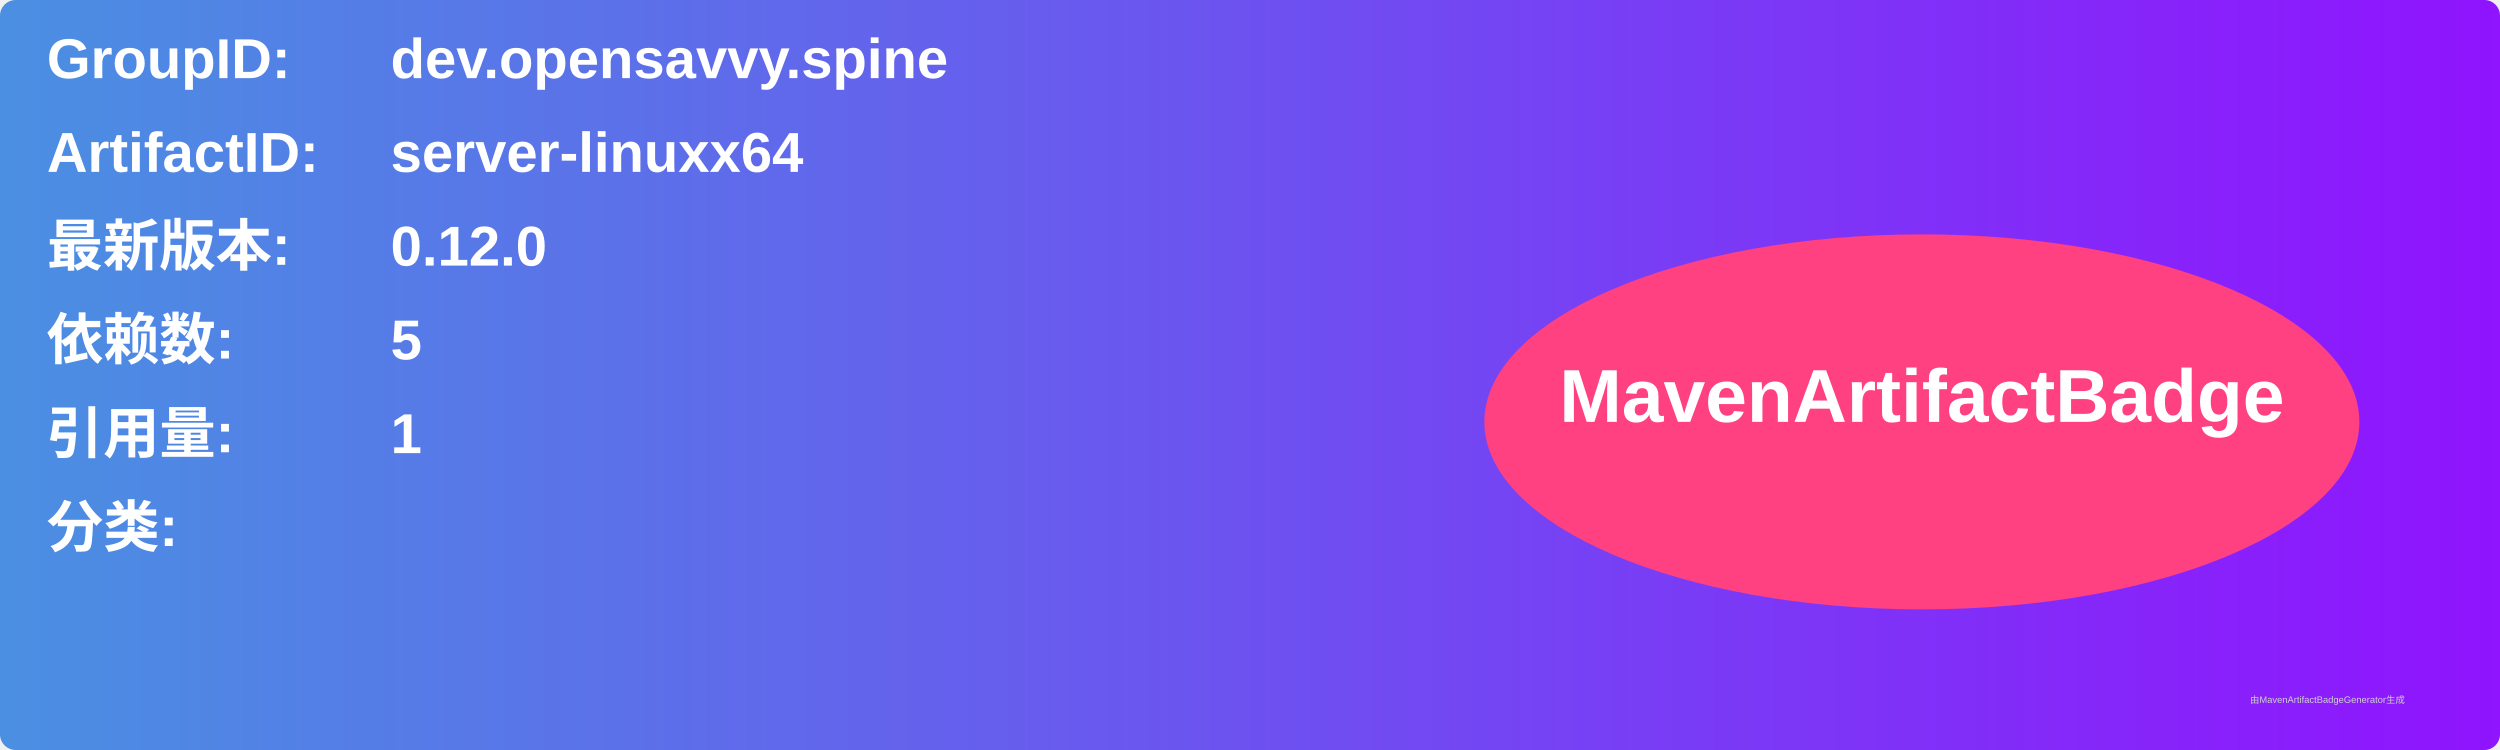
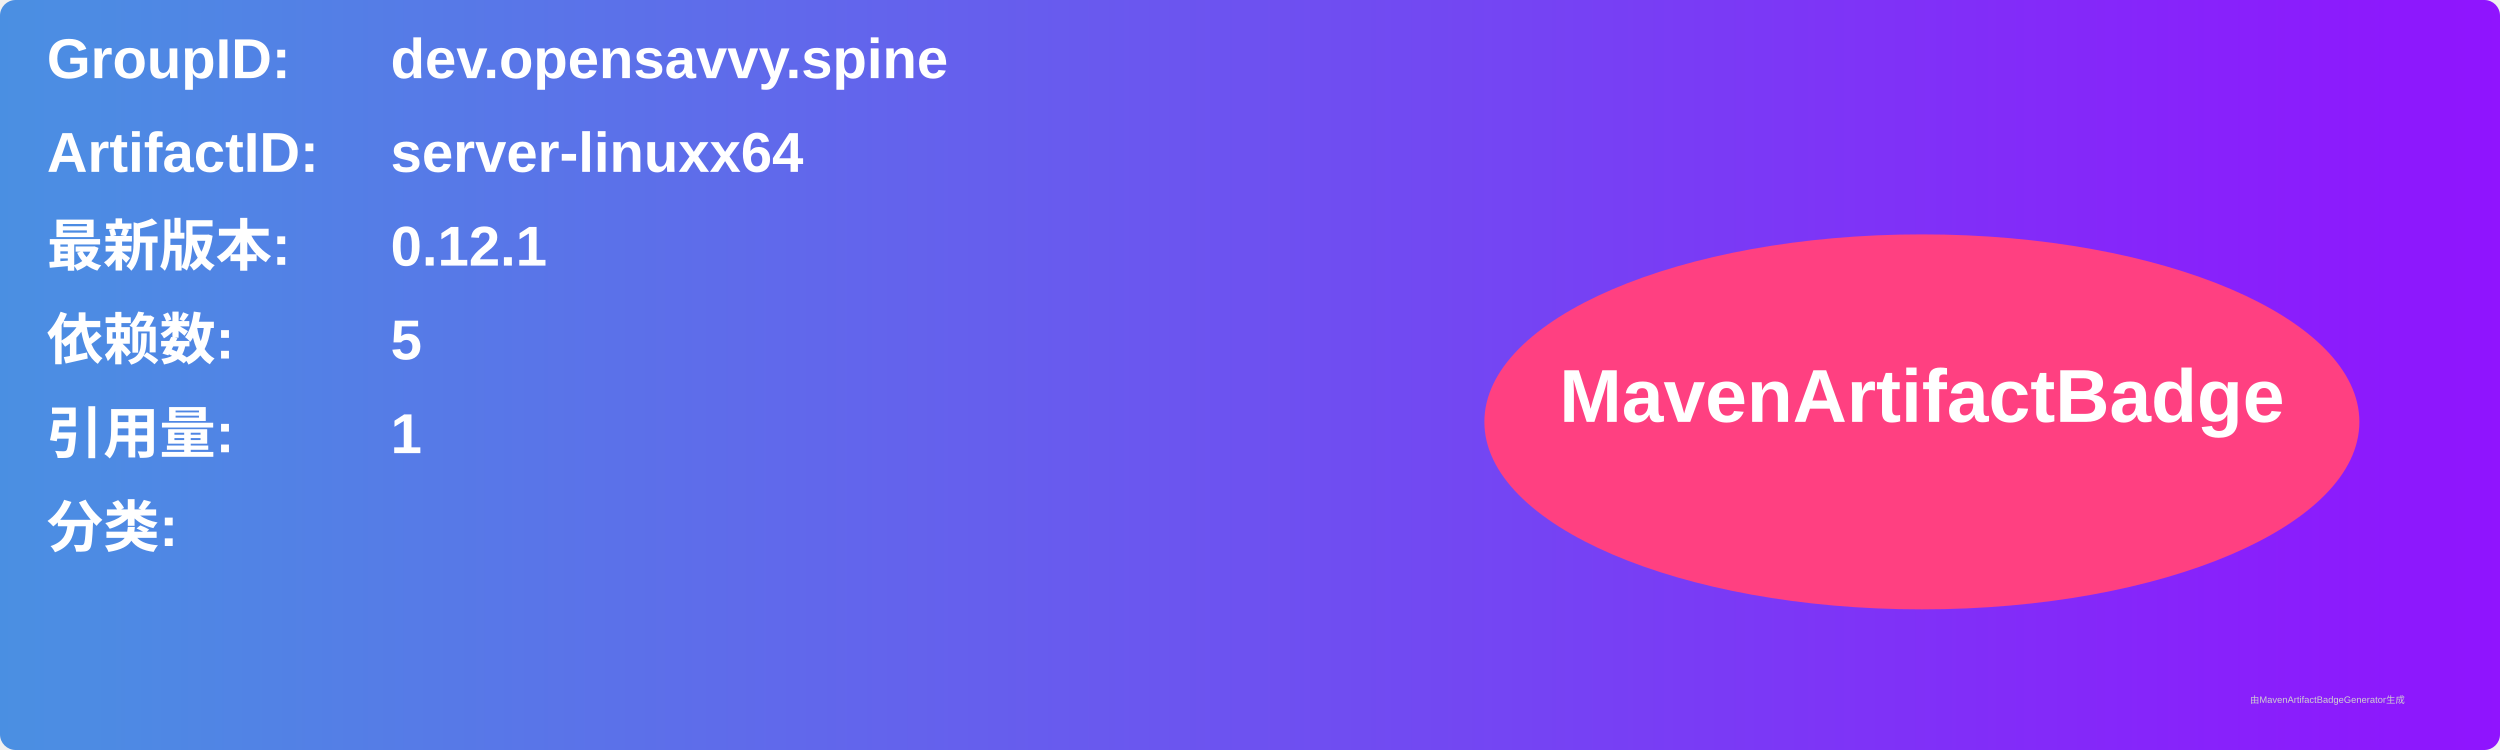
<svg xmlns="http://www.w3.org/2000/svg" width="800" height="240" viewBox="0 0 800 240">
  <linearGradient id="grad" x1="0%" y1="0%" x2="100%" y2="0%">
    <stop offset="0%" stop-color="#4a90e2" />
    <stop offset="100%" stop-color="#9013fe" />
  </linearGradient>
  <rect width="100%" height="100%" rx="5" ry="5" fill="url(#grad)" />
  <g transform="translate(15, 15)">
    <text x="0" y="10" font-family="Arial" font-size="18" fill="white" font-weight="bold" width="260">GroupID:</text>
    <text x="110" y="10" font-family="Arial" font-size="18" fill="white" font-weight="bold" width="460">dev.opensavvy.spine</text>
    <text x="0" y="40" font-family="Arial" font-size="18" fill="white" font-weight="bold" width="260">ArtifactID:</text>
    <text x="110" y="40" font-family="Arial" font-size="18" fill="white" font-weight="bold" width="460">server-linuxx64</text>
    <text x="0" y="70" font-family="Arial" font-size="18" fill="white" font-weight="bold">最新版本:</text>
    <text x="110" y="70" font-family="Arial" font-size="18" fill="white" font-weight="bold">
-       <tspan font-weight="bold">0.12.0</tspan>
+       <tspan font-weight="bold">0.12.1</tspan>
    </text>
    <text x="0" y="100" font-family="Arial" font-size="18" fill="white" font-weight="bold">依赖数: </text>
    <text x="110" y="100" font-family="Arial" font-size="18" fill="white">
      <tspan font-weight="bold">5</tspan>
    </text>
    <text x="0" y="130" font-family="Arial" font-size="18" fill="white" font-weight="bold">引用量: </text>
    <text x="110" y="130" font-family="Arial" font-size="18" fill="white">
      <tspan font-weight="bold">1</tspan>
    </text>
    <text x="0" y="160" font-family="Arial" font-size="18" fill="white" font-weight="bold">分类:</text>
    <text x="10" y="190" font-family="Arial" font-size="10" fill="white">
      <tspan font-weight="bold" />
    </text>
    <ellipse cx="600" cy="120" rx="140" ry="60" fill="#ff4081" />
    <text x="600" y="120" text-anchor="middle" font-family="Arial" font-size="24" fill="white" font-weight="bold">MavenArtifactBadge</text>
  </g>
  <text x="720" y="225" font-family="Arial" font-size="3" fill="#d0d0d0">由MavenArtifactBadgeGenerator生成</text>
</svg>
